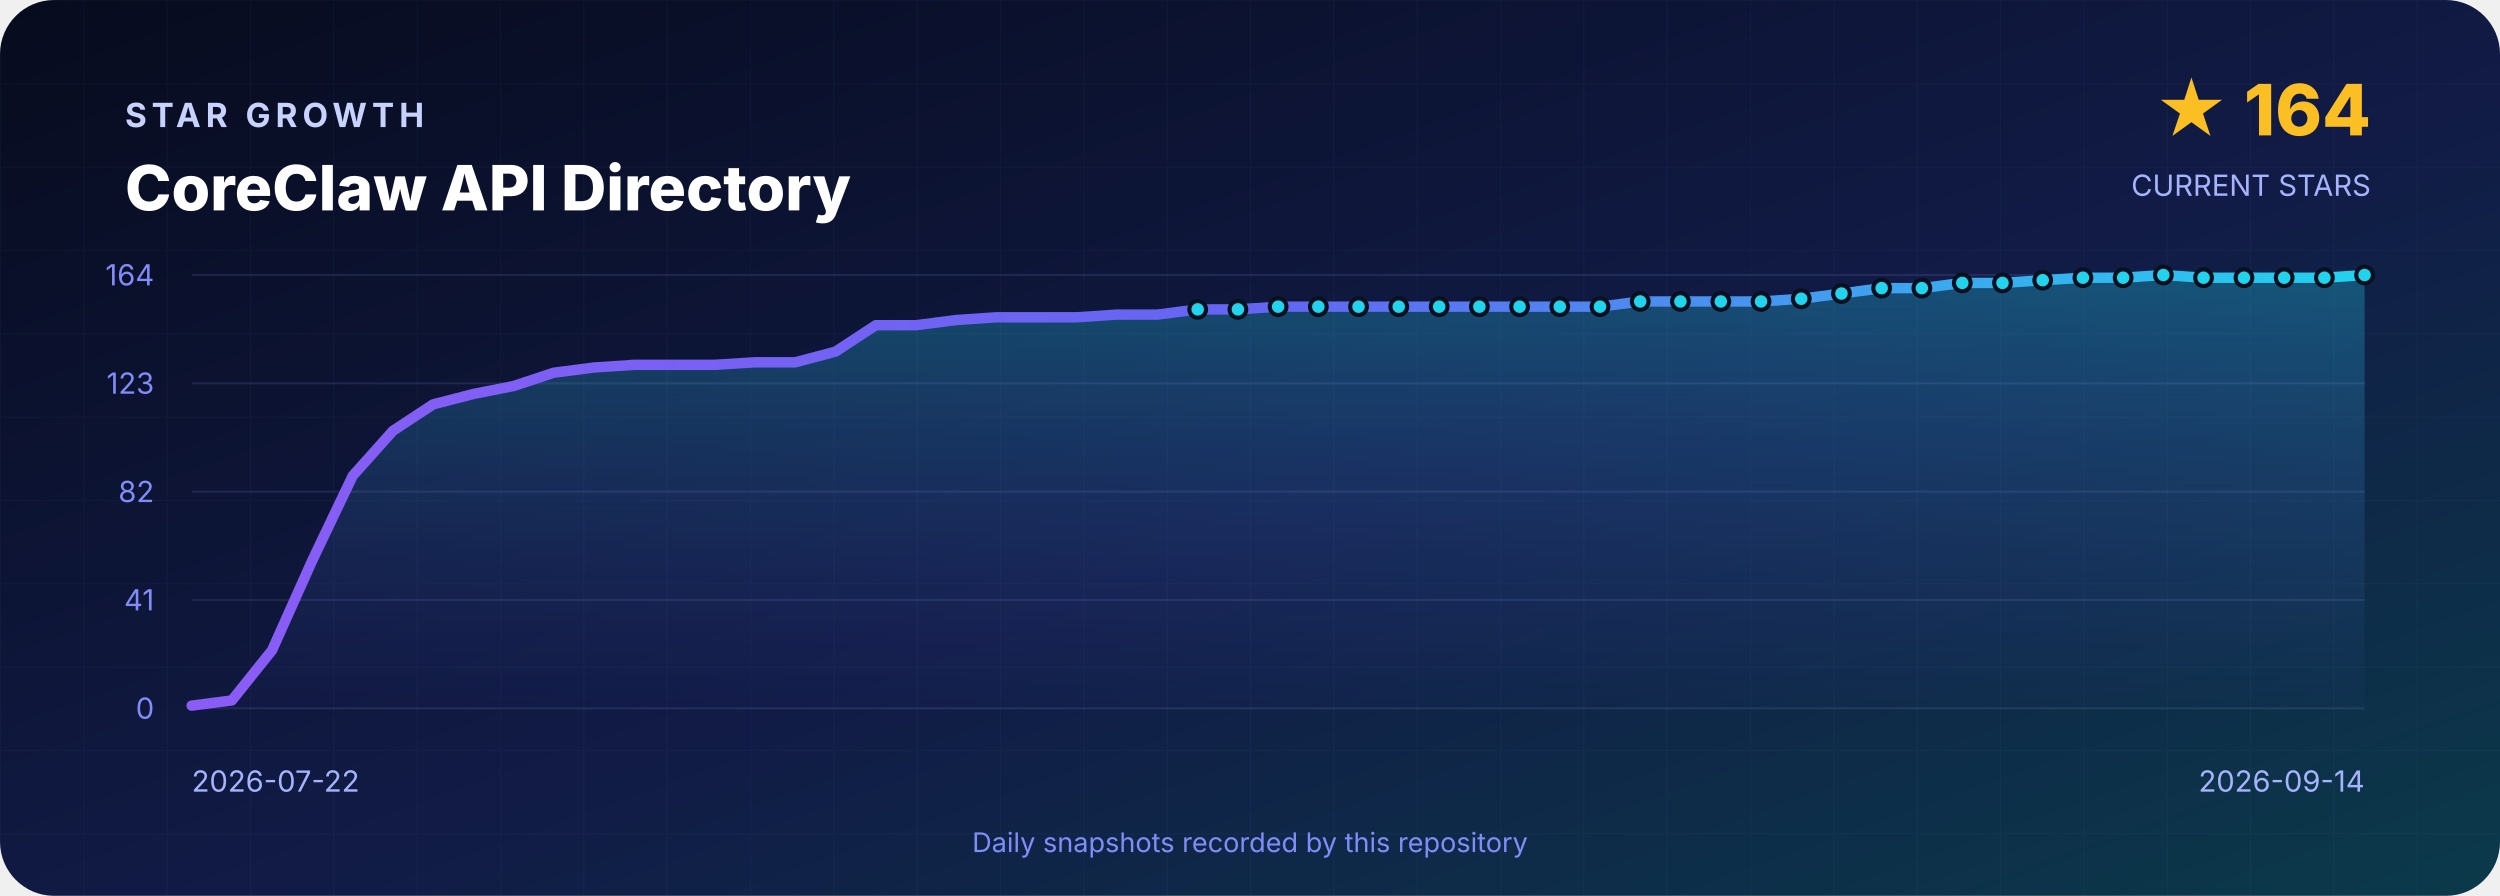
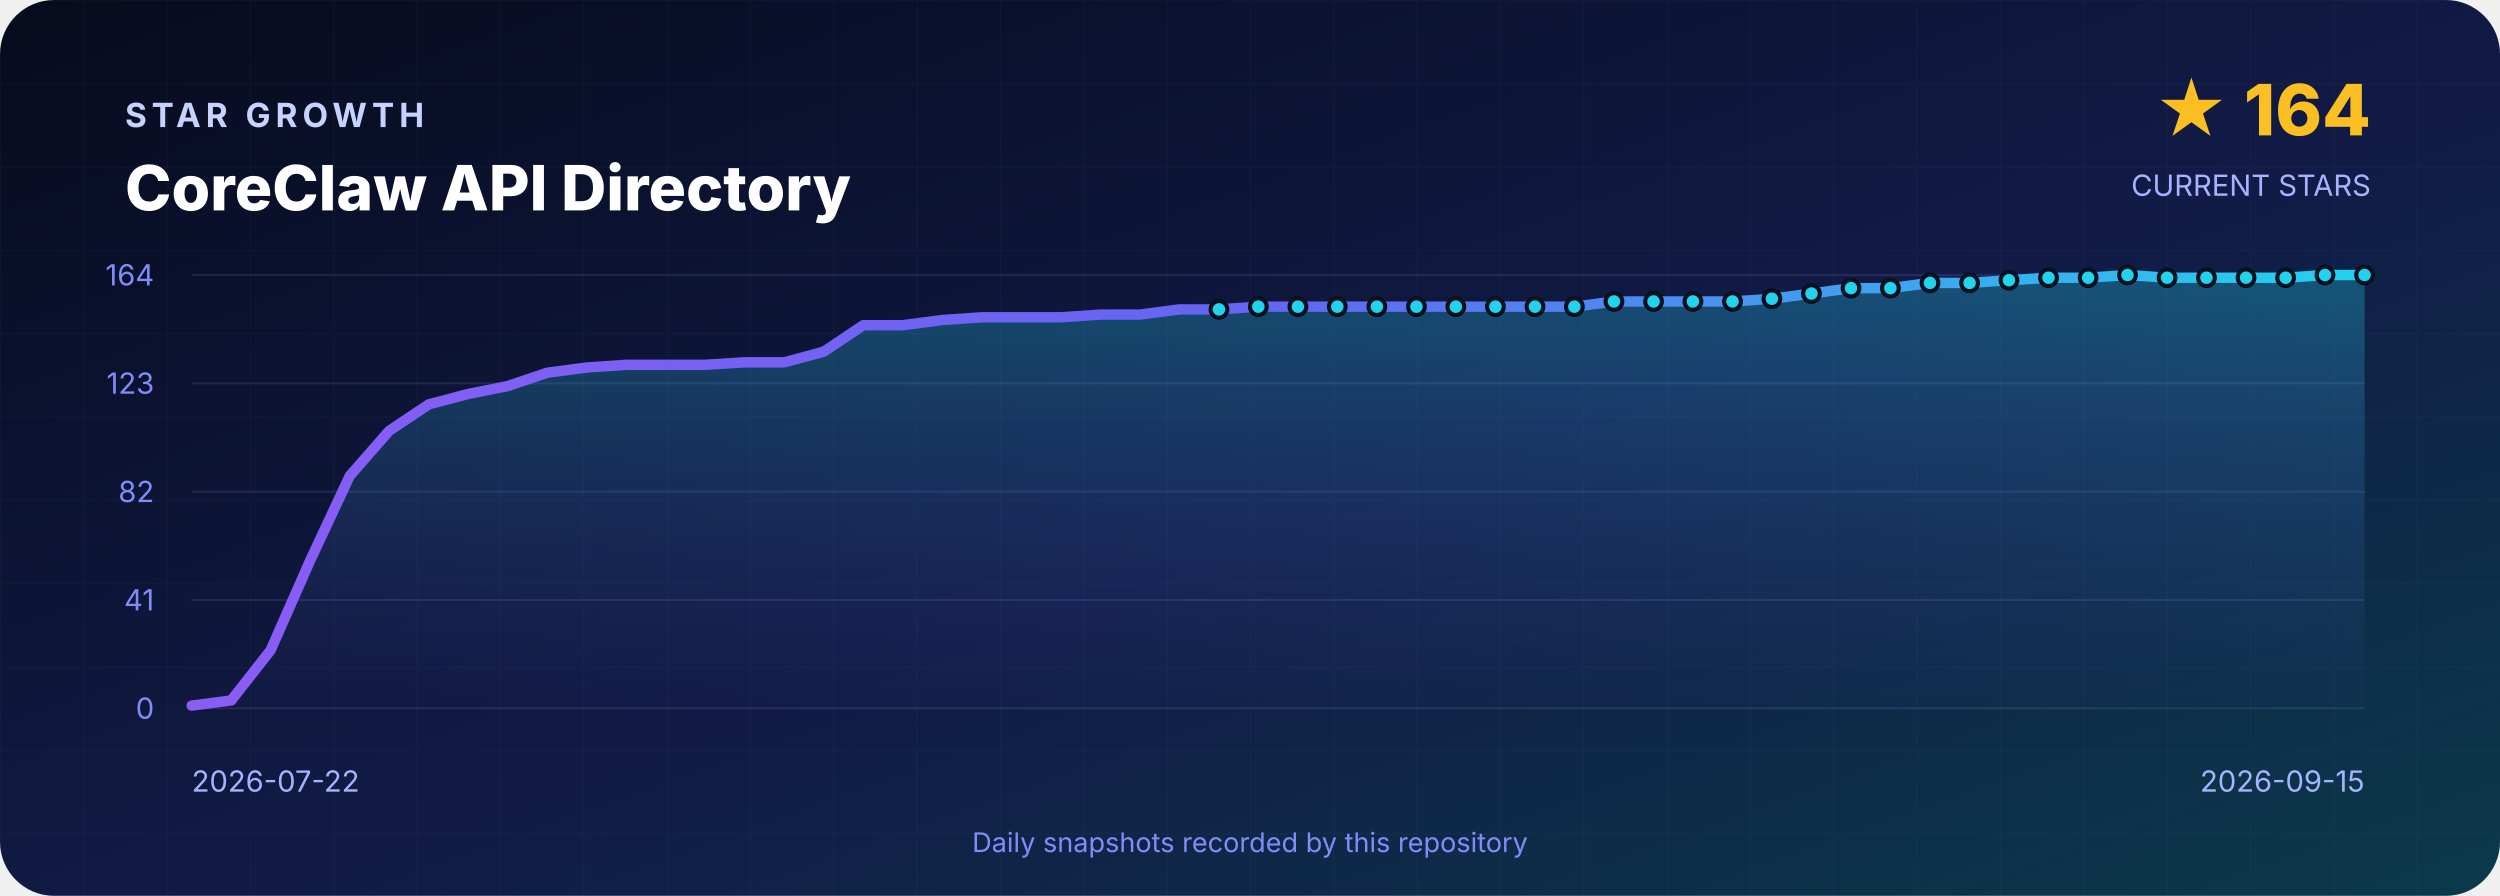
<svg xmlns="http://www.w3.org/2000/svg" width="1200" height="430" viewBox="0 0 1200 430" role="img" aria-labelledby="title desc">
  <defs>
    <linearGradient id="background" x1="0" y1="0" x2="1" y2="1">
      <stop offset="0" stop-color="#070B1D" />
      <stop offset=".55" stop-color="#111B46" />
      <stop offset="1" stop-color="#0B3A4A" />
    </linearGradient>
    <linearGradient id="line" x1="0" y1="0" x2="1" y2="0">
      <stop stop-color="#8B5CF6" />
      <stop offset=".5" stop-color="#6366F1" />
      <stop offset="1" stop-color="#22D3EE" />
    </linearGradient>
    <linearGradient id="area" x1="0" y1="0" x2="0" y2="1">
      <stop stop-color="#22D3EE" stop-opacity=".3" />
      <stop offset="1" stop-color="#6366F1" stop-opacity=".02" />
    </linearGradient>
    <pattern id="grid" width="40" height="40" patternUnits="userSpaceOnUse">
      <path d="M40 0H0V40" fill="none" stroke="#A5B4FC" stroke-opacity=".035" />
    </pattern>
  </defs>
  <rect width="1200" height="430" rx="26" fill="url(#background)" />
  <rect width="1200" height="430" rx="26" fill="url(#grid)" />
  <g font-family="Inter,Segoe UI,Arial,sans-serif">
    <text x="60" y="61" fill="#C7D2FE" font-size="16" font-weight="700" letter-spacing="2.4">STAR GROWTH</text>
    <text x="60" y="101" fill="#FFFFFF" font-size="30" font-weight="800">CoreClaw API Directory</text>
    <text x="1138" y="65" text-anchor="end" fill="#FBBF24" font-size="34" font-weight="800">★ 164</text>
    <text x="1138" y="94" text-anchor="end" fill="#A5B4FC" font-size="14">CURRENT STARS</text>
    <line x1="92" y1="132.0" x2="1135" y2="132.0" stroke="#A5B4FC" stroke-opacity=".12" />
    <text x="74" y="137.0" text-anchor="end" fill="#818CF8" font-size="14">164</text>
    <line x1="92" y1="184.0" x2="1135" y2="184.0" stroke="#A5B4FC" stroke-opacity=".12" />
    <text x="74" y="189.0" text-anchor="end" fill="#818CF8" font-size="14">123</text>
    <line x1="92" y1="236.0" x2="1135" y2="236.0" stroke="#A5B4FC" stroke-opacity=".12" />
    <text x="74" y="241.0" text-anchor="end" fill="#818CF8" font-size="14">82</text>
    <line x1="92" y1="288.0" x2="1135" y2="288.0" stroke="#A5B4FC" stroke-opacity=".12" />
    <text x="74" y="293.0" text-anchor="end" fill="#818CF8" font-size="14">41</text>
    <line x1="92" y1="340.0" x2="1135" y2="340.0" stroke="#A5B4FC" stroke-opacity=".12" />
    <text x="74" y="345.0" text-anchor="end" fill="#818CF8" font-size="14">0</text>
-     <path d="M 92.0 340 L 92.0 338.7 L 111.3 336.2 L 130.6 312.1 L 149.9 269.0 L 169.3 228.4 L 188.6 206.8 L 207.9 194.1 L 227.2 189.1 L 246.5 185.3 L 265.8 178.9 L 285.1 176.4 L 304.5 175.1 L 323.8 175.1 L 343.1 175.1 L 362.4 173.9 L 381.7 173.9 L 401.0 168.8 L 420.4 156.1 L 439.7 156.1 L 459.0 153.6 L 478.3 152.3 L 497.6 152.3 L 516.9 152.3 L 536.2 151.0 L 555.6 151.0 L 574.9 148.5 L 594.2 148.5 L 613.5 147.2 L 632.8 147.2 L 652.1 147.2 L 671.4 147.2 L 690.8 147.2 L 710.1 147.2 L 729.4 147.2 L 748.7 147.2 L 768.0 147.2 L 787.3 144.7 L 806.6 144.7 L 826.0 144.7 L 845.3 144.7 L 864.6 143.4 L 883.9 140.9 L 903.2 138.3 L 922.5 138.3 L 941.9 135.8 L 961.2 135.8 L 980.5 134.5 L 999.8 133.3 L 1019.1 133.3 L 1038.4 132.0 L 1057.7 133.3 L 1077.1 133.3 L 1096.4 133.3 L 1115.7 133.3 L 1135.0 132.0 L 1135.0 340 Z" fill="url(#area)" />
-     <polyline points="92.0,338.7 111.3,336.2 130.6,312.1 149.9,269.0 169.3,228.4 188.6,206.8 207.9,194.1 227.2,189.1 246.5,185.3 265.8,178.9 285.1,176.4 304.5,175.1 323.8,175.1 343.1,175.1 362.4,173.9 381.7,173.9 401.0,168.8 420.4,156.1 439.7,156.1 459.0,153.6 478.3,152.3 497.6,152.3 516.9,152.3 536.2,151.0 555.6,151.0 574.9,148.5 594.2,148.5 613.5,147.2 632.8,147.2 652.1,147.2 671.4,147.2 690.8,147.2 710.1,147.2 729.4,147.2 748.7,147.2 768.0,147.2 787.3,144.7 806.6,144.7 826.0,144.7 845.3,144.7 864.6,143.4 883.9,140.9 903.2,138.3 922.5,138.3 941.9,135.8 961.2,135.8 980.5,134.5 999.8,133.3 1019.1,133.3 1038.4,132.0 1057.7,133.3 1077.1,133.3 1096.4,133.3 1115.7,133.3 1135.0,132.0" fill="none" stroke="url(#line)" stroke-width="5" stroke-linejoin="round" stroke-linecap="round" />
-     <circle cx="574.9" cy="148.5" r="4" fill="#22D3EE" stroke="#07101F" stroke-width="2" />
-     <circle cx="594.2" cy="148.5" r="4" fill="#22D3EE" stroke="#07101F" stroke-width="2" />
-     <circle cx="613.5" cy="147.2" r="4" fill="#22D3EE" stroke="#07101F" stroke-width="2" />
-     <circle cx="632.8" cy="147.2" r="4" fill="#22D3EE" stroke="#07101F" stroke-width="2" />
-     <circle cx="652.1" cy="147.2" r="4" fill="#22D3EE" stroke="#07101F" stroke-width="2" />
-     <circle cx="671.4" cy="147.2" r="4" fill="#22D3EE" stroke="#07101F" stroke-width="2" />
-     <circle cx="690.8" cy="147.2" r="4" fill="#22D3EE" stroke="#07101F" stroke-width="2" />
-     <circle cx="710.1" cy="147.2" r="4" fill="#22D3EE" stroke="#07101F" stroke-width="2" />
-     <circle cx="729.4" cy="147.2" r="4" fill="#22D3EE" stroke="#07101F" stroke-width="2" />
-     <circle cx="748.7" cy="147.2" r="4" fill="#22D3EE" stroke="#07101F" stroke-width="2" />
-     <circle cx="768.0" cy="147.2" r="4" fill="#22D3EE" stroke="#07101F" stroke-width="2" />
-     <circle cx="787.3" cy="144.7" r="4" fill="#22D3EE" stroke="#07101F" stroke-width="2" />
-     <circle cx="806.6" cy="144.7" r="4" fill="#22D3EE" stroke="#07101F" stroke-width="2" />
-     <circle cx="826.0" cy="144.7" r="4" fill="#22D3EE" stroke="#07101F" stroke-width="2" />
-     <circle cx="845.3" cy="144.7" r="4" fill="#22D3EE" stroke="#07101F" stroke-width="2" />
-     <circle cx="864.6" cy="143.4" r="4" fill="#22D3EE" stroke="#07101F" stroke-width="2" />
-     <circle cx="883.9" cy="140.9" r="4" fill="#22D3EE" stroke="#07101F" stroke-width="2" />
-     <circle cx="903.2" cy="138.3" r="4" fill="#22D3EE" stroke="#07101F" stroke-width="2" />
-     <circle cx="922.5" cy="138.3" r="4" fill="#22D3EE" stroke="#07101F" stroke-width="2" />
-     <circle cx="941.9" cy="135.8" r="4" fill="#22D3EE" stroke="#07101F" stroke-width="2" />
-     <circle cx="961.2" cy="135.8" r="4" fill="#22D3EE" stroke="#07101F" stroke-width="2" />
-     <circle cx="980.5" cy="134.5" r="4" fill="#22D3EE" stroke="#07101F" stroke-width="2" />
-     <circle cx="999.8" cy="133.3" r="4" fill="#22D3EE" stroke="#07101F" stroke-width="2" />
-     <circle cx="1019.1" cy="133.3" r="4" fill="#22D3EE" stroke="#07101F" stroke-width="2" />
-     <circle cx="1038.4" cy="132.0" r="4" fill="#22D3EE" stroke="#07101F" stroke-width="2" />
-     <circle cx="1057.7" cy="133.3" r="4" fill="#22D3EE" stroke="#07101F" stroke-width="2" />
-     <circle cx="1077.1" cy="133.3" r="4" fill="#22D3EE" stroke="#07101F" stroke-width="2" />
-     <circle cx="1096.4" cy="133.3" r="4" fill="#22D3EE" stroke="#07101F" stroke-width="2" />
-     <circle cx="1115.7" cy="133.3" r="4" fill="#22D3EE" stroke="#07101F" stroke-width="2" />
+     <path d="M 92.0 340 L 92.0 338.7 L 111.0 336.2 L 129.9 312.1 L 148.9 269.0 L 167.9 228.4 L 186.8 206.8 L 205.8 194.1 L 224.7 189.1 L 243.7 185.3 L 262.7 178.9 L 281.6 176.4 L 300.6 175.1 L 319.6 175.1 L 338.5 175.1 L 357.5 173.9 L 376.5 173.9 L 395.4 168.8 L 414.4 156.1 L 433.3 156.1 L 452.3 153.6 L 471.3 152.3 L 490.2 152.3 L 509.2 152.3 L 528.2 151.0 L 547.1 151.0 L 566.1 148.5 L 585.1 148.5 L 604.0 147.2 L 623.0 147.2 L 641.9 147.2 L 660.9 147.2 L 679.9 147.2 L 698.8 147.2 L 717.8 147.2 L 736.8 147.2 L 755.7 147.2 L 774.7 144.7 L 793.7 144.7 L 812.6 144.7 L 831.6 144.7 L 850.5 143.4 L 869.5 140.9 L 888.5 138.3 L 907.4 138.3 L 926.4 135.8 L 945.4 135.8 L 964.3 134.5 L 983.3 133.3 L 1002.3 133.3 L 1021.2 132.0 L 1040.2 133.3 L 1059.1 133.3 L 1078.1 133.3 L 1097.1 133.3 L 1116.0 132.0 L 1135.0 132.0 L 1135.0 340 Z" fill="url(#area)" />
+     <polyline points="92.0,338.7 111.0,336.2 129.9,312.1 148.9,269.0 167.9,228.4 186.8,206.8 205.8,194.1 224.7,189.1 243.7,185.3 262.7,178.9 281.6,176.4 300.6,175.1 319.6,175.1 338.5,175.1 357.5,173.9 376.5,173.9 395.4,168.8 414.4,156.1 433.3,156.1 452.3,153.6 471.3,152.3 490.2,152.3 509.2,152.3 528.2,151.0 547.1,151.0 566.1,148.5 585.1,148.5 604.0,147.2 623.0,147.2 641.9,147.2 660.9,147.2 679.9,147.2 698.8,147.2 717.8,147.2 736.8,147.2 755.7,147.2 774.7,144.7 793.7,144.7 812.6,144.7 831.6,144.7 850.5,143.4 869.5,140.9 888.5,138.3 907.4,138.3 926.4,135.8 945.4,135.8 964.3,134.5 983.3,133.3 1002.3,133.3 1021.2,132.0 1040.2,133.3 1059.1,133.3 1078.1,133.3 1097.1,133.3 1116.0,132.0 1135.0,132.0" fill="none" stroke="url(#line)" stroke-width="5" stroke-linejoin="round" stroke-linecap="round" />
+     <circle cx="585.1" cy="148.5" r="4" fill="#22D3EE" stroke="#07101F" stroke-width="2" />
+     <circle cx="604.0" cy="147.2" r="4" fill="#22D3EE" stroke="#07101F" stroke-width="2" />
+     <circle cx="623.0" cy="147.2" r="4" fill="#22D3EE" stroke="#07101F" stroke-width="2" />
+     <circle cx="641.9" cy="147.2" r="4" fill="#22D3EE" stroke="#07101F" stroke-width="2" />
+     <circle cx="660.9" cy="147.2" r="4" fill="#22D3EE" stroke="#07101F" stroke-width="2" />
+     <circle cx="679.9" cy="147.2" r="4" fill="#22D3EE" stroke="#07101F" stroke-width="2" />
+     <circle cx="698.8" cy="147.2" r="4" fill="#22D3EE" stroke="#07101F" stroke-width="2" />
+     <circle cx="717.8" cy="147.2" r="4" fill="#22D3EE" stroke="#07101F" stroke-width="2" />
+     <circle cx="736.8" cy="147.2" r="4" fill="#22D3EE" stroke="#07101F" stroke-width="2" />
+     <circle cx="755.7" cy="147.2" r="4" fill="#22D3EE" stroke="#07101F" stroke-width="2" />
+     <circle cx="774.7" cy="144.7" r="4" fill="#22D3EE" stroke="#07101F" stroke-width="2" />
+     <circle cx="793.7" cy="144.7" r="4" fill="#22D3EE" stroke="#07101F" stroke-width="2" />
+     <circle cx="812.6" cy="144.7" r="4" fill="#22D3EE" stroke="#07101F" stroke-width="2" />
+     <circle cx="831.6" cy="144.7" r="4" fill="#22D3EE" stroke="#07101F" stroke-width="2" />
+     <circle cx="850.5" cy="143.4" r="4" fill="#22D3EE" stroke="#07101F" stroke-width="2" />
+     <circle cx="869.5" cy="140.9" r="4" fill="#22D3EE" stroke="#07101F" stroke-width="2" />
+     <circle cx="888.5" cy="138.3" r="4" fill="#22D3EE" stroke="#07101F" stroke-width="2" />
+     <circle cx="907.4" cy="138.3" r="4" fill="#22D3EE" stroke="#07101F" stroke-width="2" />
+     <circle cx="926.4" cy="135.8" r="4" fill="#22D3EE" stroke="#07101F" stroke-width="2" />
+     <circle cx="945.4" cy="135.8" r="4" fill="#22D3EE" stroke="#07101F" stroke-width="2" />
+     <circle cx="964.3" cy="134.5" r="4" fill="#22D3EE" stroke="#07101F" stroke-width="2" />
+     <circle cx="983.3" cy="133.3" r="4" fill="#22D3EE" stroke="#07101F" stroke-width="2" />
+     <circle cx="1002.3" cy="133.3" r="4" fill="#22D3EE" stroke="#07101F" stroke-width="2" />
+     <circle cx="1021.2" cy="132.0" r="4" fill="#22D3EE" stroke="#07101F" stroke-width="2" />
+     <circle cx="1040.2" cy="133.3" r="4" fill="#22D3EE" stroke="#07101F" stroke-width="2" />
+     <circle cx="1059.1" cy="133.3" r="4" fill="#22D3EE" stroke="#07101F" stroke-width="2" />
+     <circle cx="1078.1" cy="133.3" r="4" fill="#22D3EE" stroke="#07101F" stroke-width="2" />
+     <circle cx="1097.1" cy="133.3" r="4" fill="#22D3EE" stroke="#07101F" stroke-width="2" />
+     <circle cx="1116.0" cy="132.0" r="4" fill="#22D3EE" stroke="#07101F" stroke-width="2" />
    <circle cx="1135.0" cy="132.0" r="4" fill="#22D3EE" stroke="#07101F" stroke-width="2" />
    <text x="92" y="380" fill="#A5B4FC" font-size="14">2026-07-22</text>
-     <text x="1135" y="380" text-anchor="end" fill="#A5B4FC" font-size="14">2026-09-14</text>
+     <text x="1135" y="380" text-anchor="end" fill="#A5B4FC" font-size="14">2026-09-15</text>
    <text x="600" y="409" text-anchor="middle" fill="#818CF8" font-size="13">Daily snapshots recorded by this repository</text>
  </g>
</svg>
